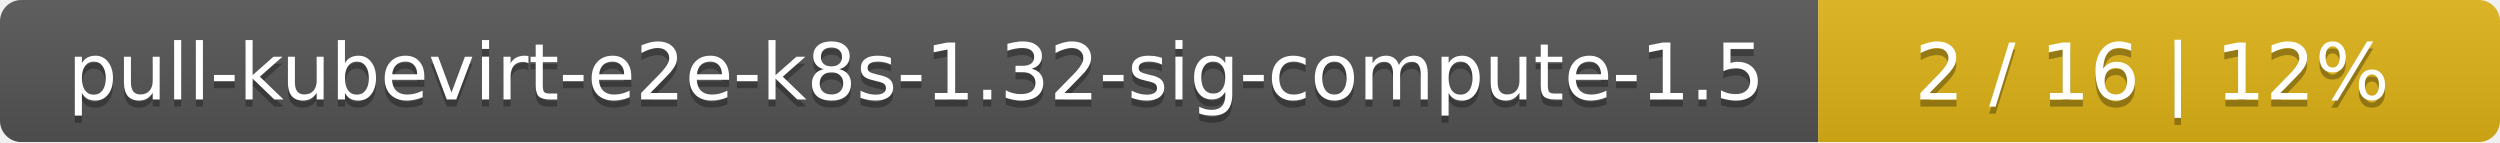
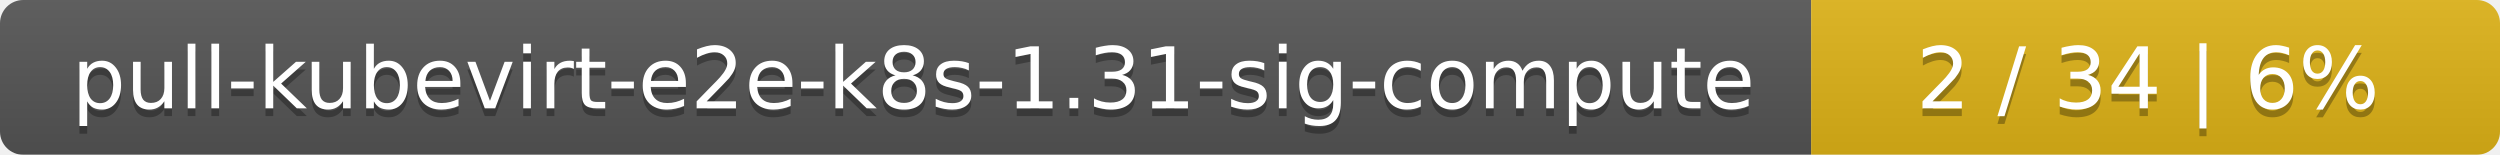
- <svg xmlns="http://www.w3.org/2000/svg" width="352" height="20">
+ <svg xmlns="http://www.w3.org/2000/svg" width="323" height="20">
  <linearGradient id="smooth" x2="0" y2="100%">
    <stop offset="0" stop-color="#bbb" stop-opacity=".1" />
    <stop offset="1" stop-opacity=".1" />
  </linearGradient>
  <mask id="round">
-     <rect width="352" height="20" rx="3" fill="#fff" />
+     <rect width="323" height="20" rx="3" fill="#fff" />
  </mask>
  <g mask="url(#round)">
-     <rect width="256" height="20" fill="#555" />
-     <rect x="256" width="96" height="20" fill="#dfb317" />
-     <rect width="352" height="20" fill="url(#smooth)" />
+     <rect width="234" height="20" fill="#555" />
+     <rect x="234" width="89" height="20" fill="#dfb317" />
+     <rect width="323" height="20" fill="url(#smooth)" />
  </g>
  <g fill="#fff" text-anchor="middle" font-family="DejaVu Sans,Verdana,Geneva,sans-serif" font-size="11">
-     <text x="129" y="15" fill="#010101" fill-opacity=".3">pull-kubevirt-e2e-k8s-1.32-sig-compute-1.5</text>
-     <text x="129" y="14">pull-kubevirt-e2e-k8s-1.32-sig-compute-1.5</text>
-     <text x="303" y="15" fill="#010101" fill-opacity=".3">2 / 16    |    12%</text>
-     <text x="303" y="14">2 / 16    |    12%</text>
+     <text x="118" y="15" fill="#010101" fill-opacity=".3">pull-kubevirt-e2e-k8s-1.31-sig-compute</text>
+     <text x="118" y="14">pull-kubevirt-e2e-k8s-1.31-sig-compute</text>
+     <text x="277.5" y="15" fill="#010101" fill-opacity=".3">2 / 34    |    6%</text>
+     <text x="277.5" y="14">2 / 34    |    6%</text>
  </g>
</svg>
